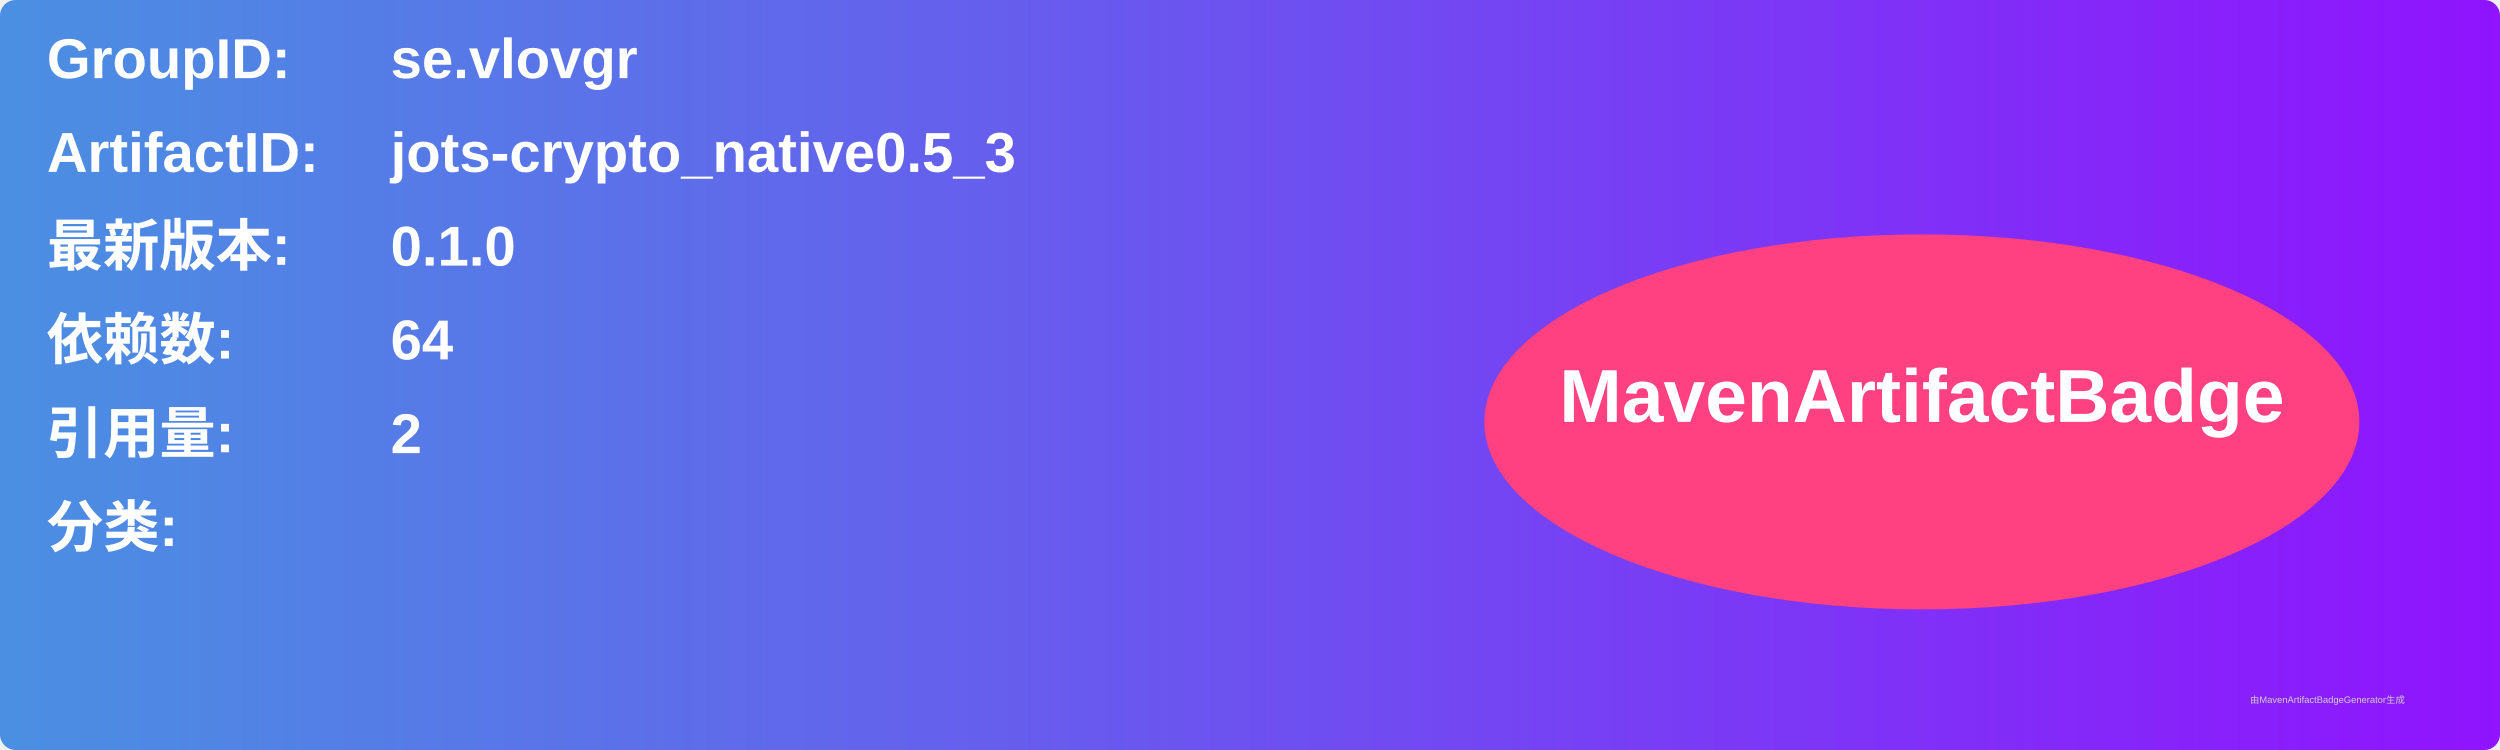
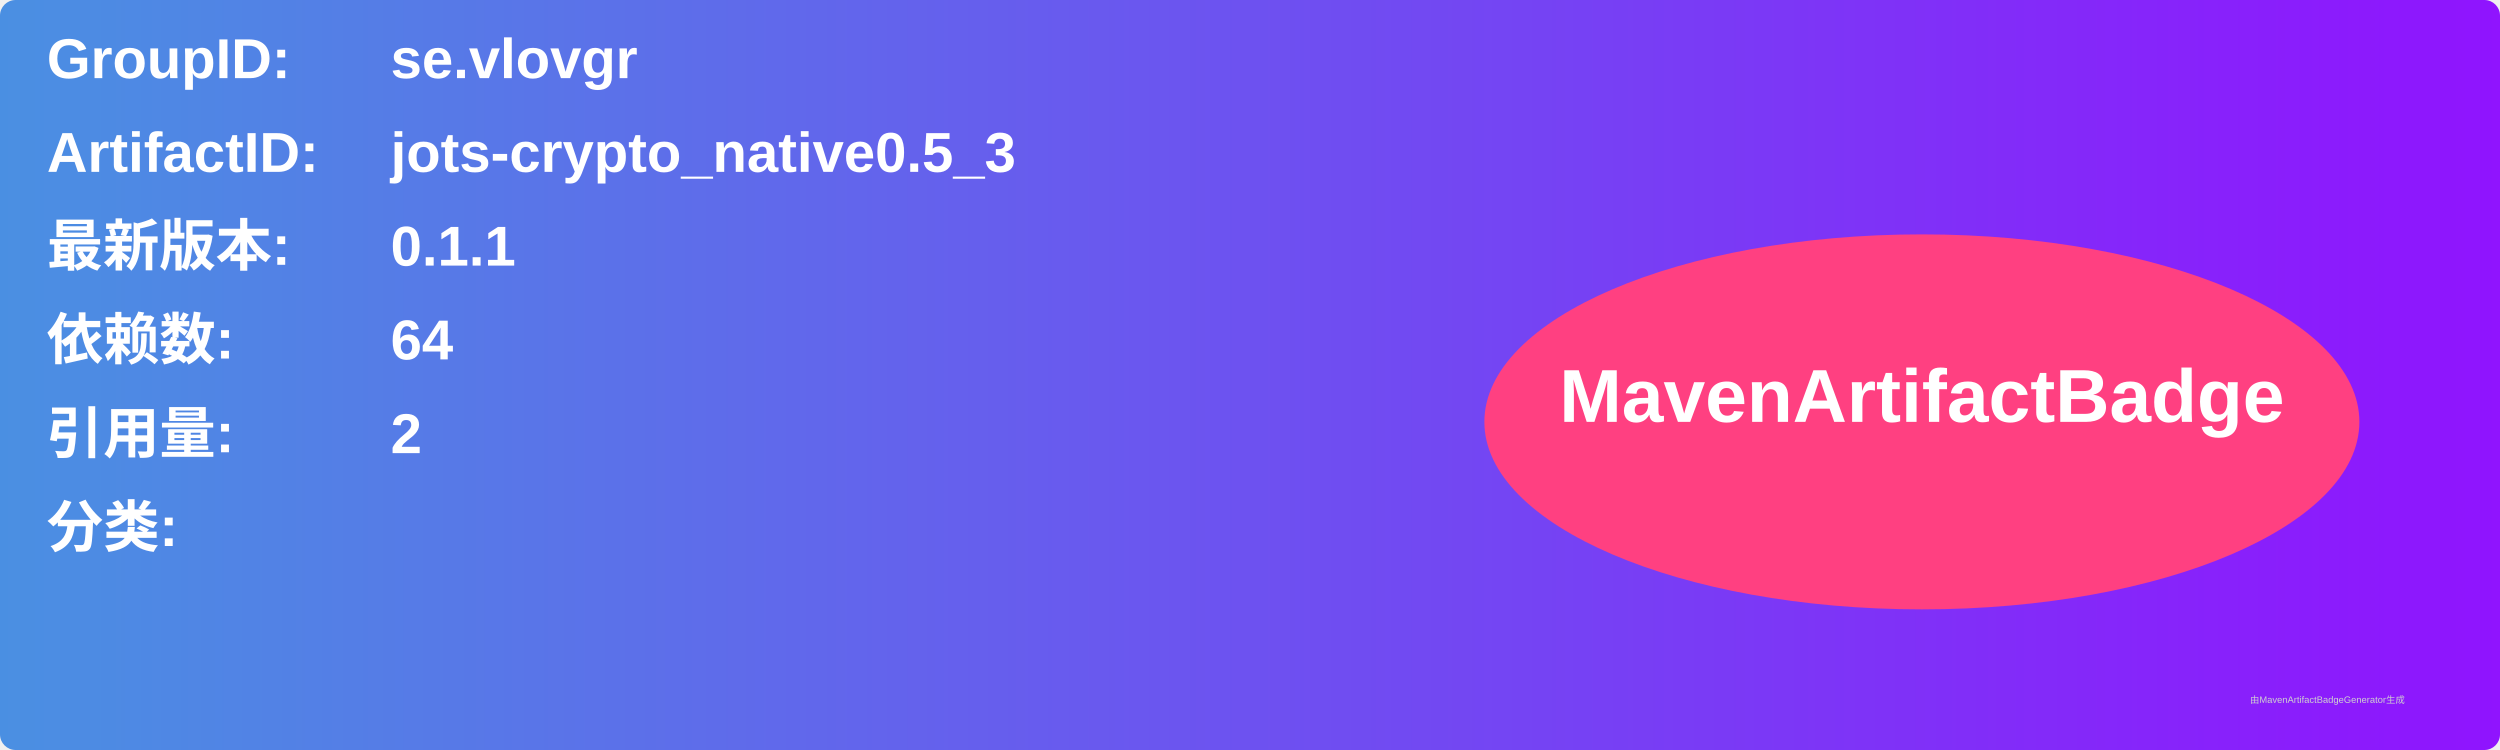
<svg xmlns="http://www.w3.org/2000/svg" width="800" height="240" viewBox="0 0 800 240">
  <linearGradient id="grad" x1="0%" y1="0%" x2="100%" y2="0%">
    <stop offset="0%" stop-color="#4a90e2" />
    <stop offset="100%" stop-color="#9013fe" />
  </linearGradient>
  <rect width="100%" height="100%" rx="5" ry="5" fill="url(#grad)" />
  <g transform="translate(15, 15)">
    <text x="0" y="10" font-family="Arial" font-size="18" fill="white" font-weight="bold" width="260">GroupID:</text>
    <text x="110" y="10" font-family="Arial" font-size="18" fill="white" font-weight="bold" width="460">se.vlovgr</text>
    <text x="0" y="40" font-family="Arial" font-size="18" fill="white" font-weight="bold" width="260">ArtifactID:</text>
    <text x="110" y="40" font-family="Arial" font-size="18" fill="white" font-weight="bold" width="460">jots-crypto_native0.5_3</text>
    <text x="0" y="70" font-family="Arial" font-size="18" fill="white" font-weight="bold">最新版本:</text>
    <text x="110" y="70" font-family="Arial" font-size="18" fill="white" font-weight="bold">
-       <tspan font-weight="bold">0.1.0</tspan>
+       <tspan font-weight="bold">0.1.1</tspan>
    </text>
    <text x="0" y="100" font-family="Arial" font-size="18" fill="white" font-weight="bold">依赖数: </text>
    <text x="110" y="100" font-family="Arial" font-size="18" fill="white">
      <tspan font-weight="bold">64</tspan>
    </text>
    <text x="0" y="130" font-family="Arial" font-size="18" fill="white" font-weight="bold">引用量: </text>
    <text x="110" y="130" font-family="Arial" font-size="18" fill="white">
      <tspan font-weight="bold">2</tspan>
    </text>
    <text x="0" y="160" font-family="Arial" font-size="18" fill="white" font-weight="bold">分类:</text>
    <text x="10" y="190" font-family="Arial" font-size="10" fill="white">
      <tspan font-weight="bold" />
    </text>
    <ellipse cx="600" cy="120" rx="140" ry="60" fill="#ff4081" />
    <text x="600" y="120" text-anchor="middle" font-family="Arial" font-size="24" fill="white" font-weight="bold">MavenArtifactBadge</text>
  </g>
  <text x="720" y="225" font-family="Arial" font-size="3" fill="#d0d0d0">由MavenArtifactBadgeGenerator生成</text>
</svg>
